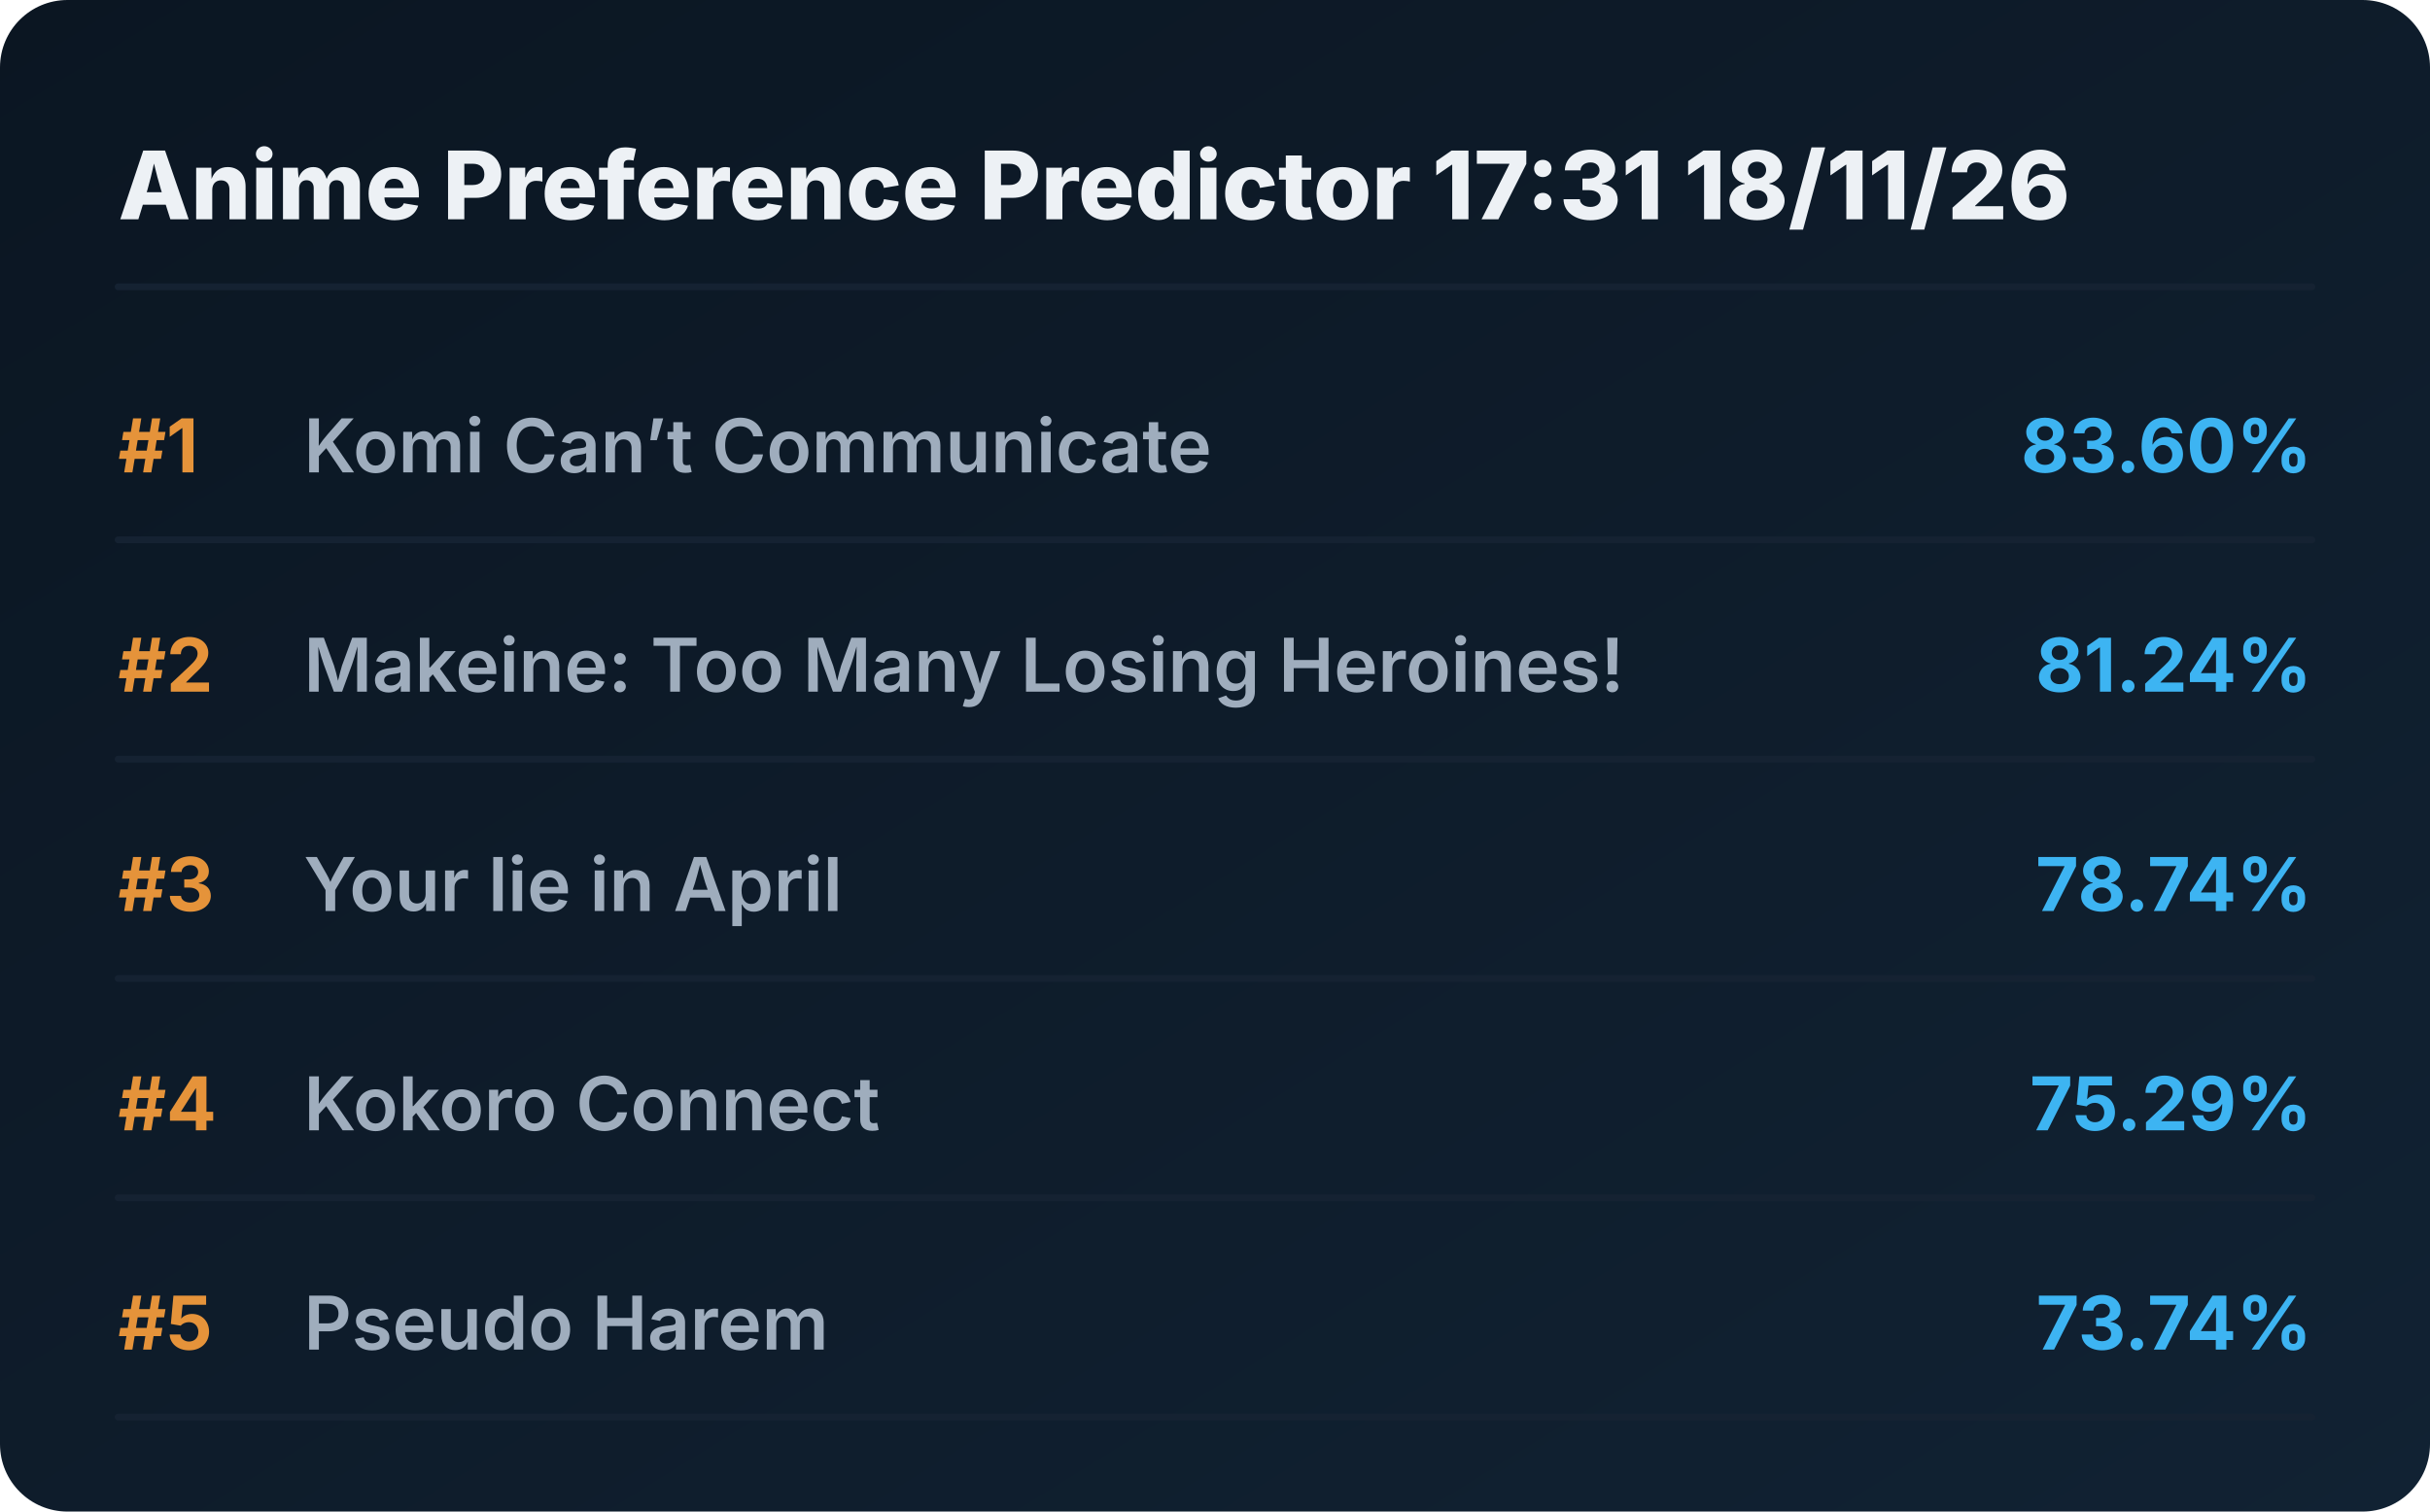
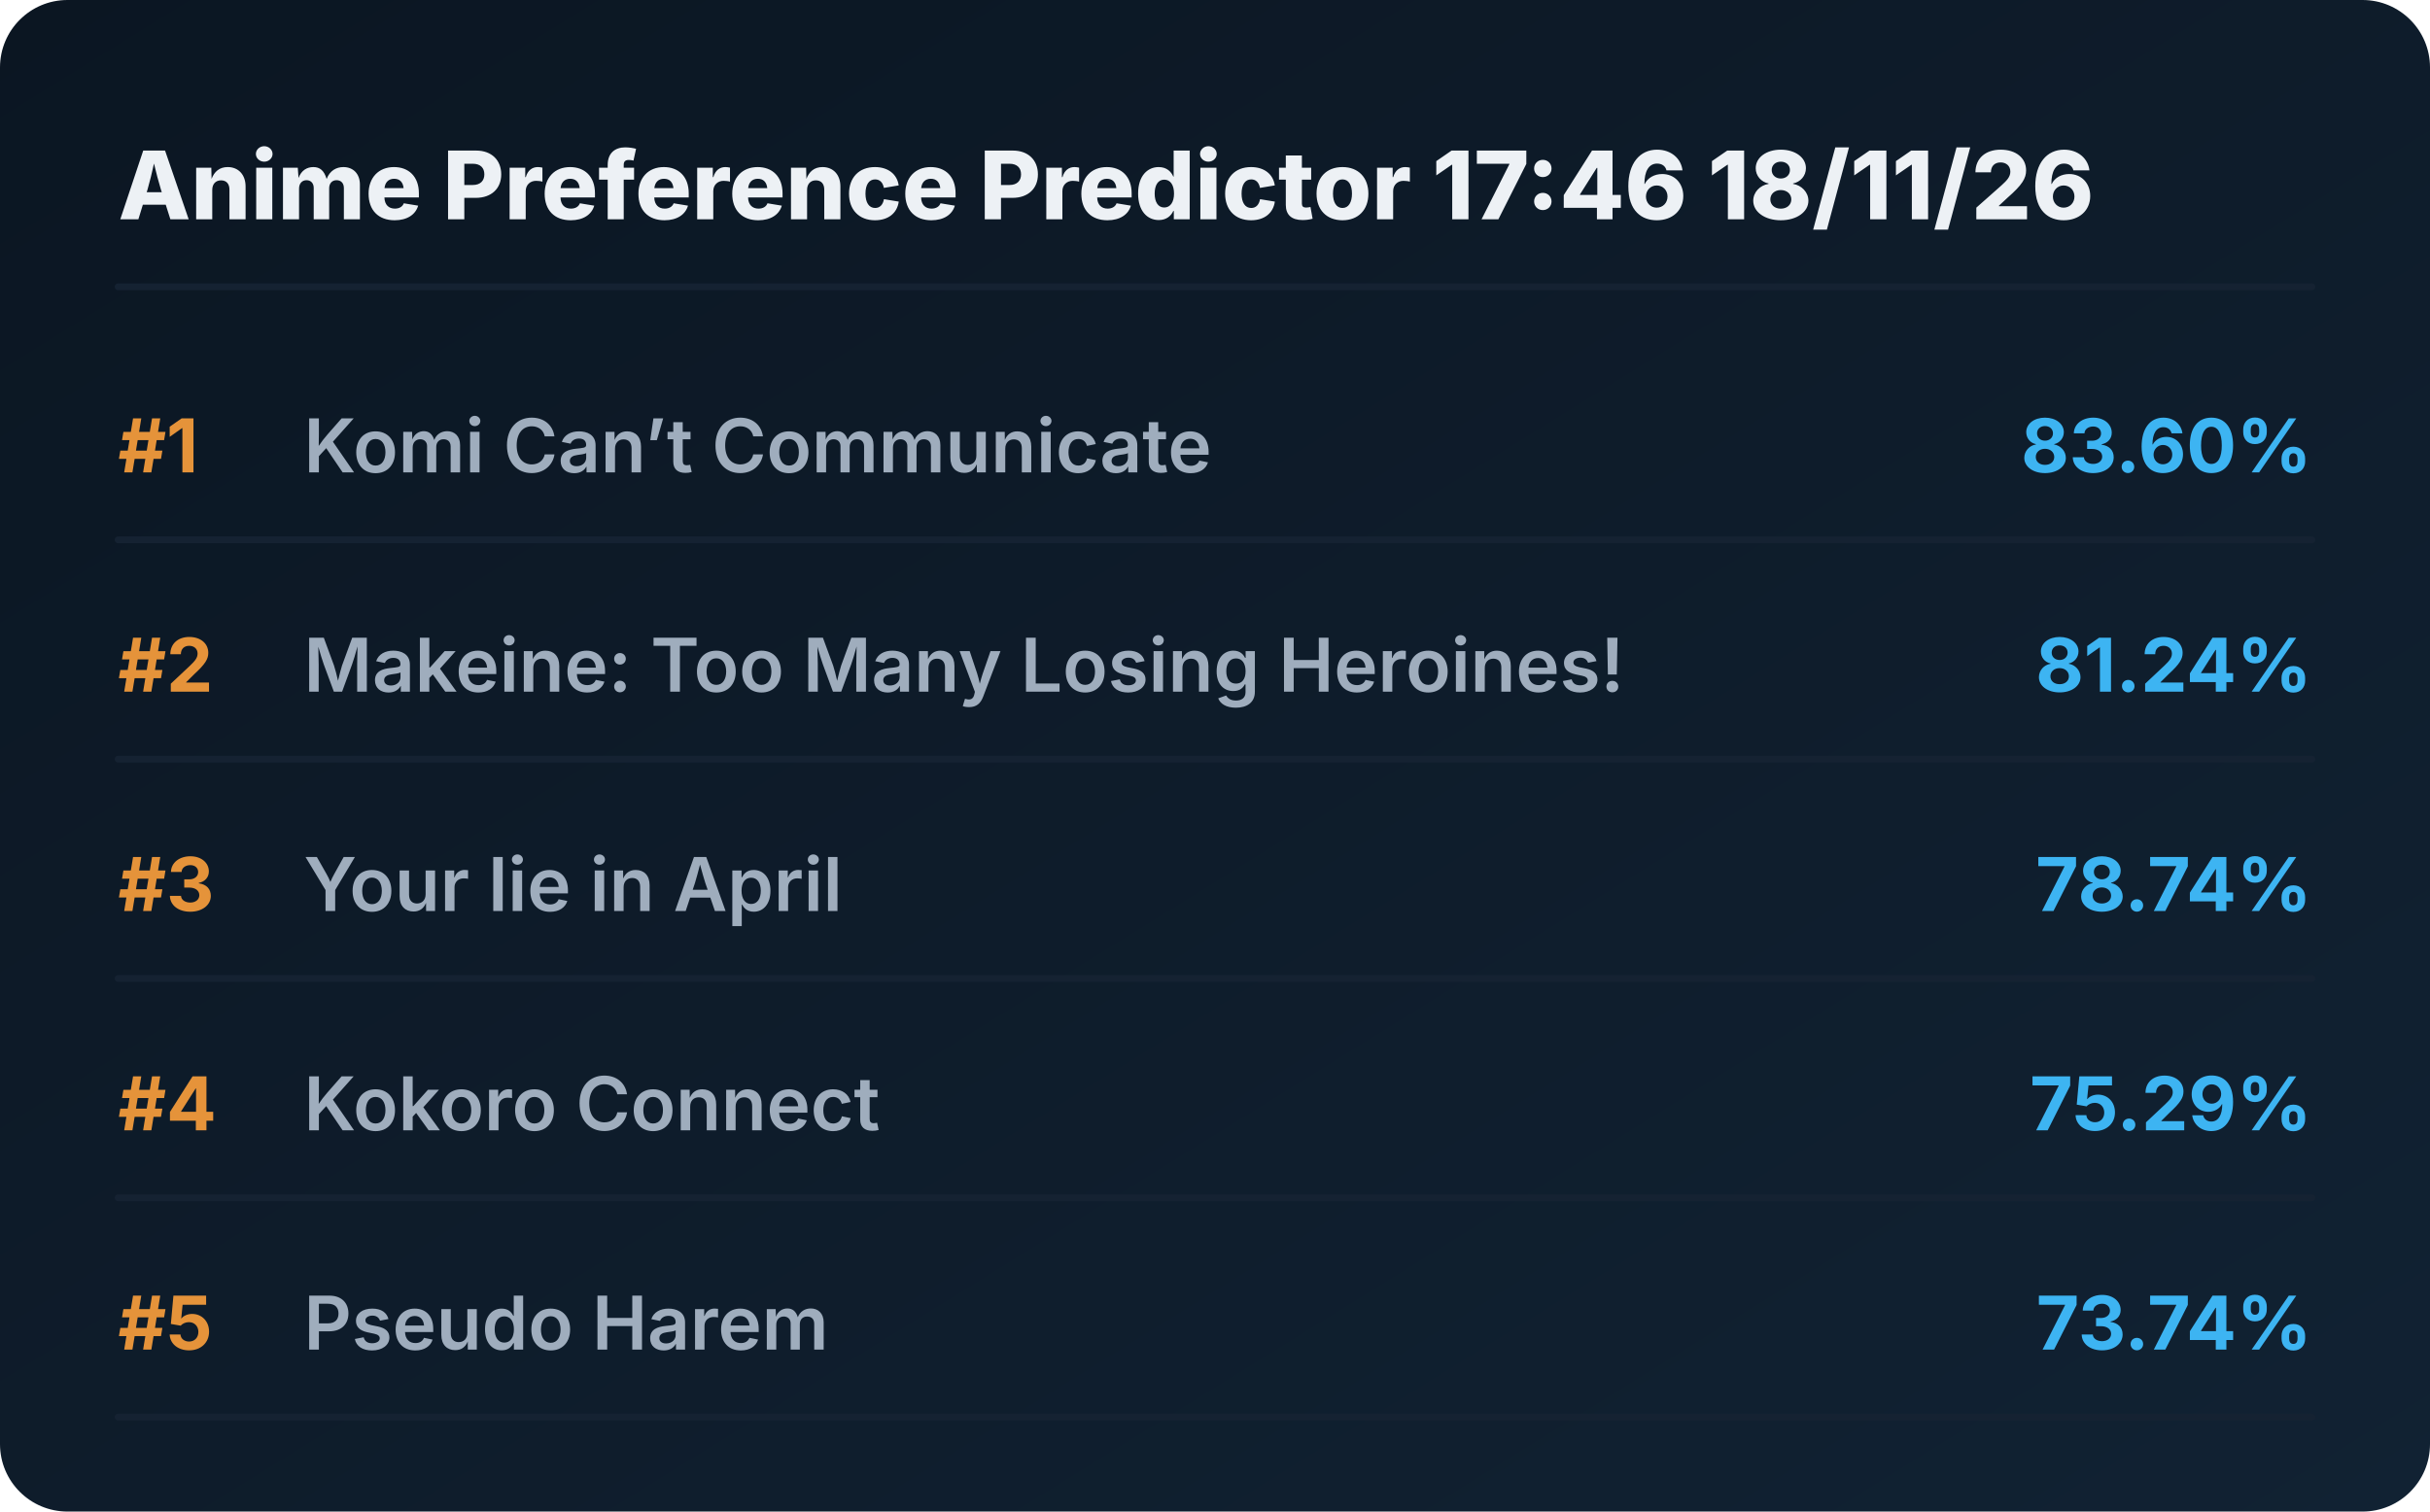
<svg xmlns="http://www.w3.org/2000/svg" viewBox="0 0 720 448" preserveAspectRatio="xMidYMid meet" style="width: 100%; height: auto; max-width: 720px;">
  <defs>
    <linearGradient id="boxGrad" x1="0%" y1="0%" x2="100%" y2="100%">
      <stop offset="0%" stop-color="#0b1622" />
      <stop offset="100%" stop-color="#112233" />
    </linearGradient>
    <clipPath id="titleClip">
      <rect x="90" y="0" width="510" height="100%" />
    </clipPath>
  </defs>
  <style>
    .bg { fill: url(#boxGrad); rx: 20px; }
    .header { font-family: 'Overpass', 'Inter', system-ui, sans-serif; font-weight: 800; font-size: 28px; fill: #edf1f5; }
    .rank { font-family: 'Overpass', 'Inter', system-ui, sans-serif; font-weight: 700; font-size: 22px; fill: #e5933a; }
    .title { font-family: 'Overpass', 'Inter', system-ui, sans-serif; font-weight: 600; font-size: 22px; fill: #9fadbd; }
    .score { font-family: 'Overpass', 'Inter', system-ui, sans-serif; font-weight: 700; font-size: 22px; fill: #3db4f2; }
    .line { stroke: #152232; stroke-width: 2; stroke-linecap: round; }
  </style>
  <rect class="bg" width="720" height="448" />
-   <text x="35" y="65" class="header">Anime Preference Predictor 17:31 18/11/26</text>
+   <text x="35" y="65" class="header">Anime Preference Predictor 17:46 18/11/26</text>
  <line x1="35" y1="85" x2="685" y2="85" class="line" />
  <g transform="translate(0, 0)">
    <text x="35" y="140" class="rank">#1</text>
    <text x="90" y="140" class="title">Komi Can’t Communicate</text>
    <text x="685" y="140" class="score" text-anchor="end">83.60%</text>
    <line x1="35" y1="160" x2="685" y2="160" class="line" />
  </g>
  <g transform="translate(0, 65)">
    <text x="35" y="140" class="rank">#2</text>
    <text x="90" y="140" class="title">Makeine: Too Many Losing Heroines!</text>
    <text x="685" y="140" class="score" text-anchor="end">81.24%</text>
    <line x1="35" y1="160" x2="685" y2="160" class="line" />
  </g>
  <g transform="translate(0, 130)">
    <text x="35" y="140" class="rank">#3</text>
    <text x="90" y="140" class="title">Your lie in April</text>
    <text x="685" y="140" class="score" text-anchor="end">78.74%</text>
    <line x1="35" y1="160" x2="685" y2="160" class="line" />
  </g>
  <g transform="translate(0, 195)">
    <text x="35" y="140" class="rank">#4</text>
    <text x="90" y="140" class="title">Kokoro Connect</text>
    <text x="685" y="140" class="score" text-anchor="end">75.29%</text>
    <line x1="35" y1="160" x2="685" y2="160" class="line" />
  </g>
  <g transform="translate(0, 260)">
    <text x="35" y="140" class="rank">#5</text>
    <text x="90" y="140" class="title">Pseudo Harem</text>
    <text x="685" y="140" class="score" text-anchor="end">73.74%</text>
    <line x1="35" y1="160" x2="685" y2="160" class="line" />
  </g>
</svg>
